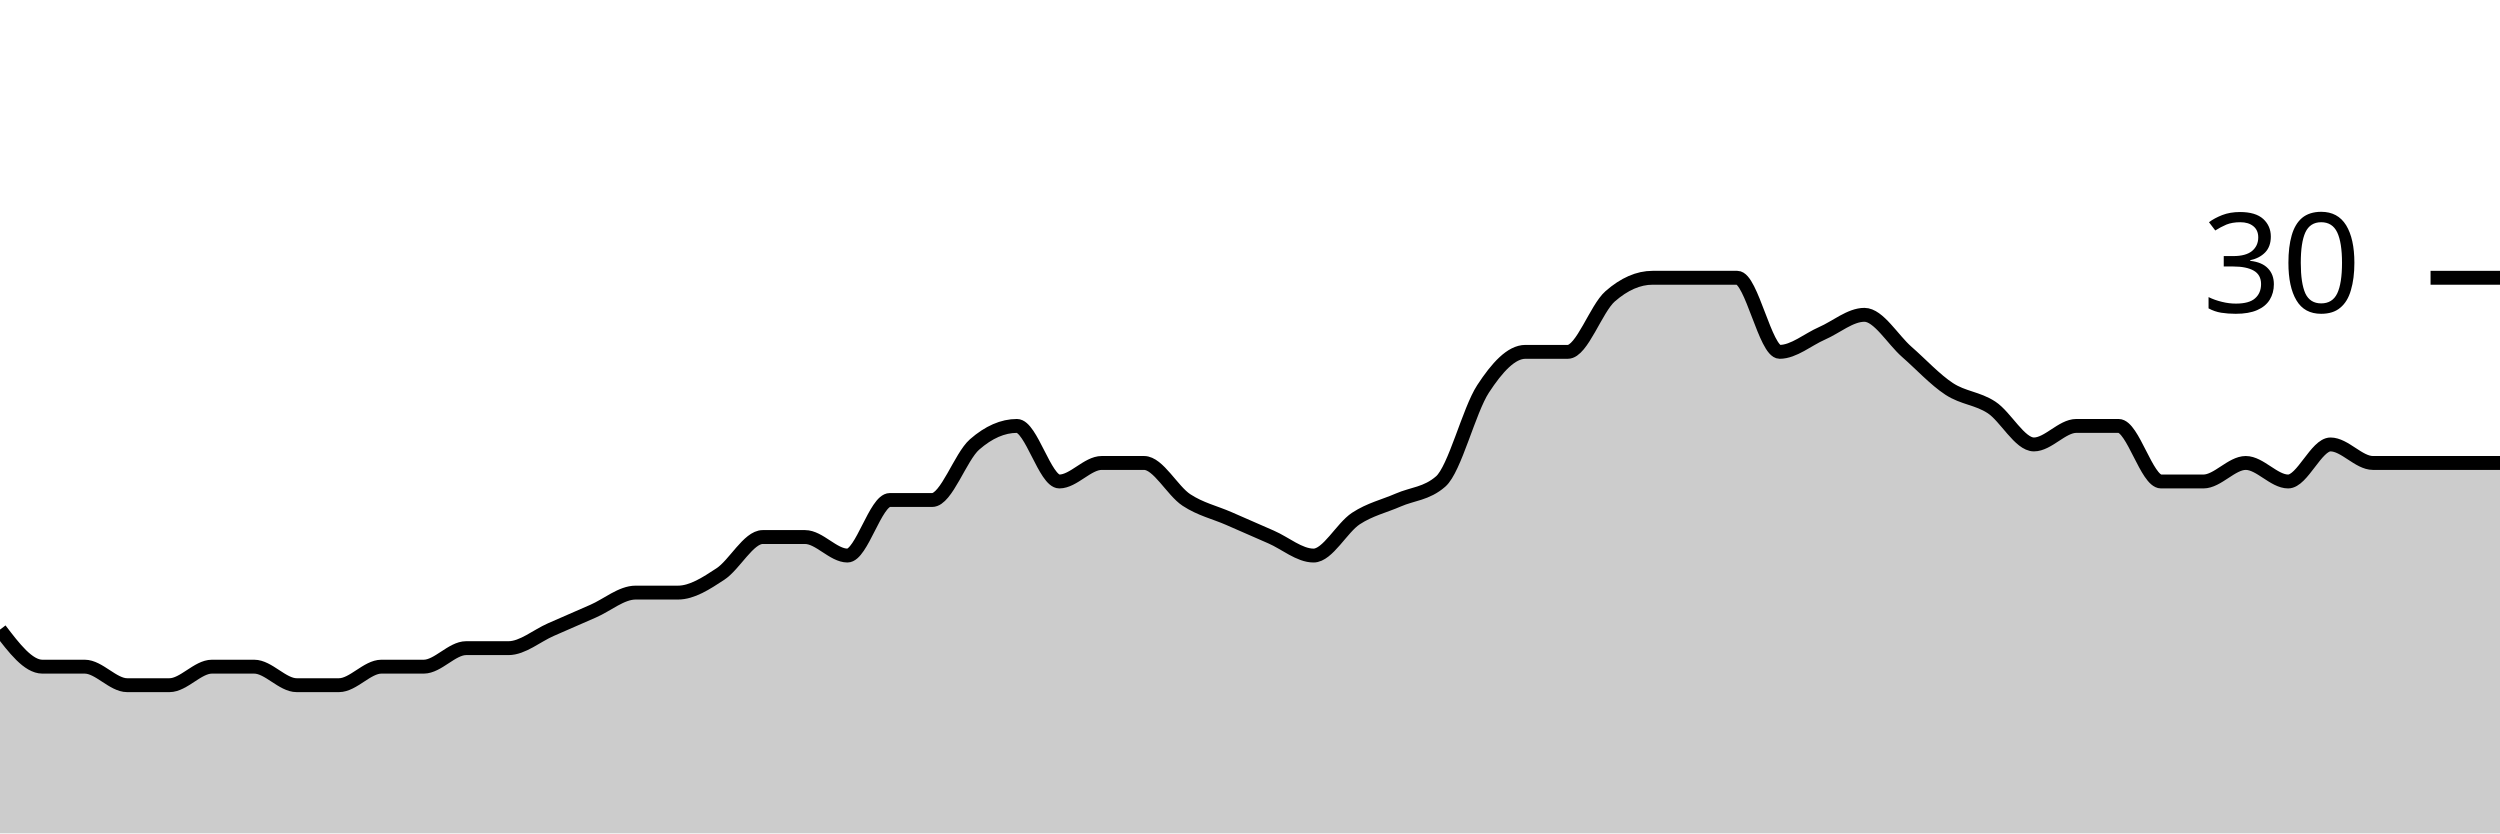
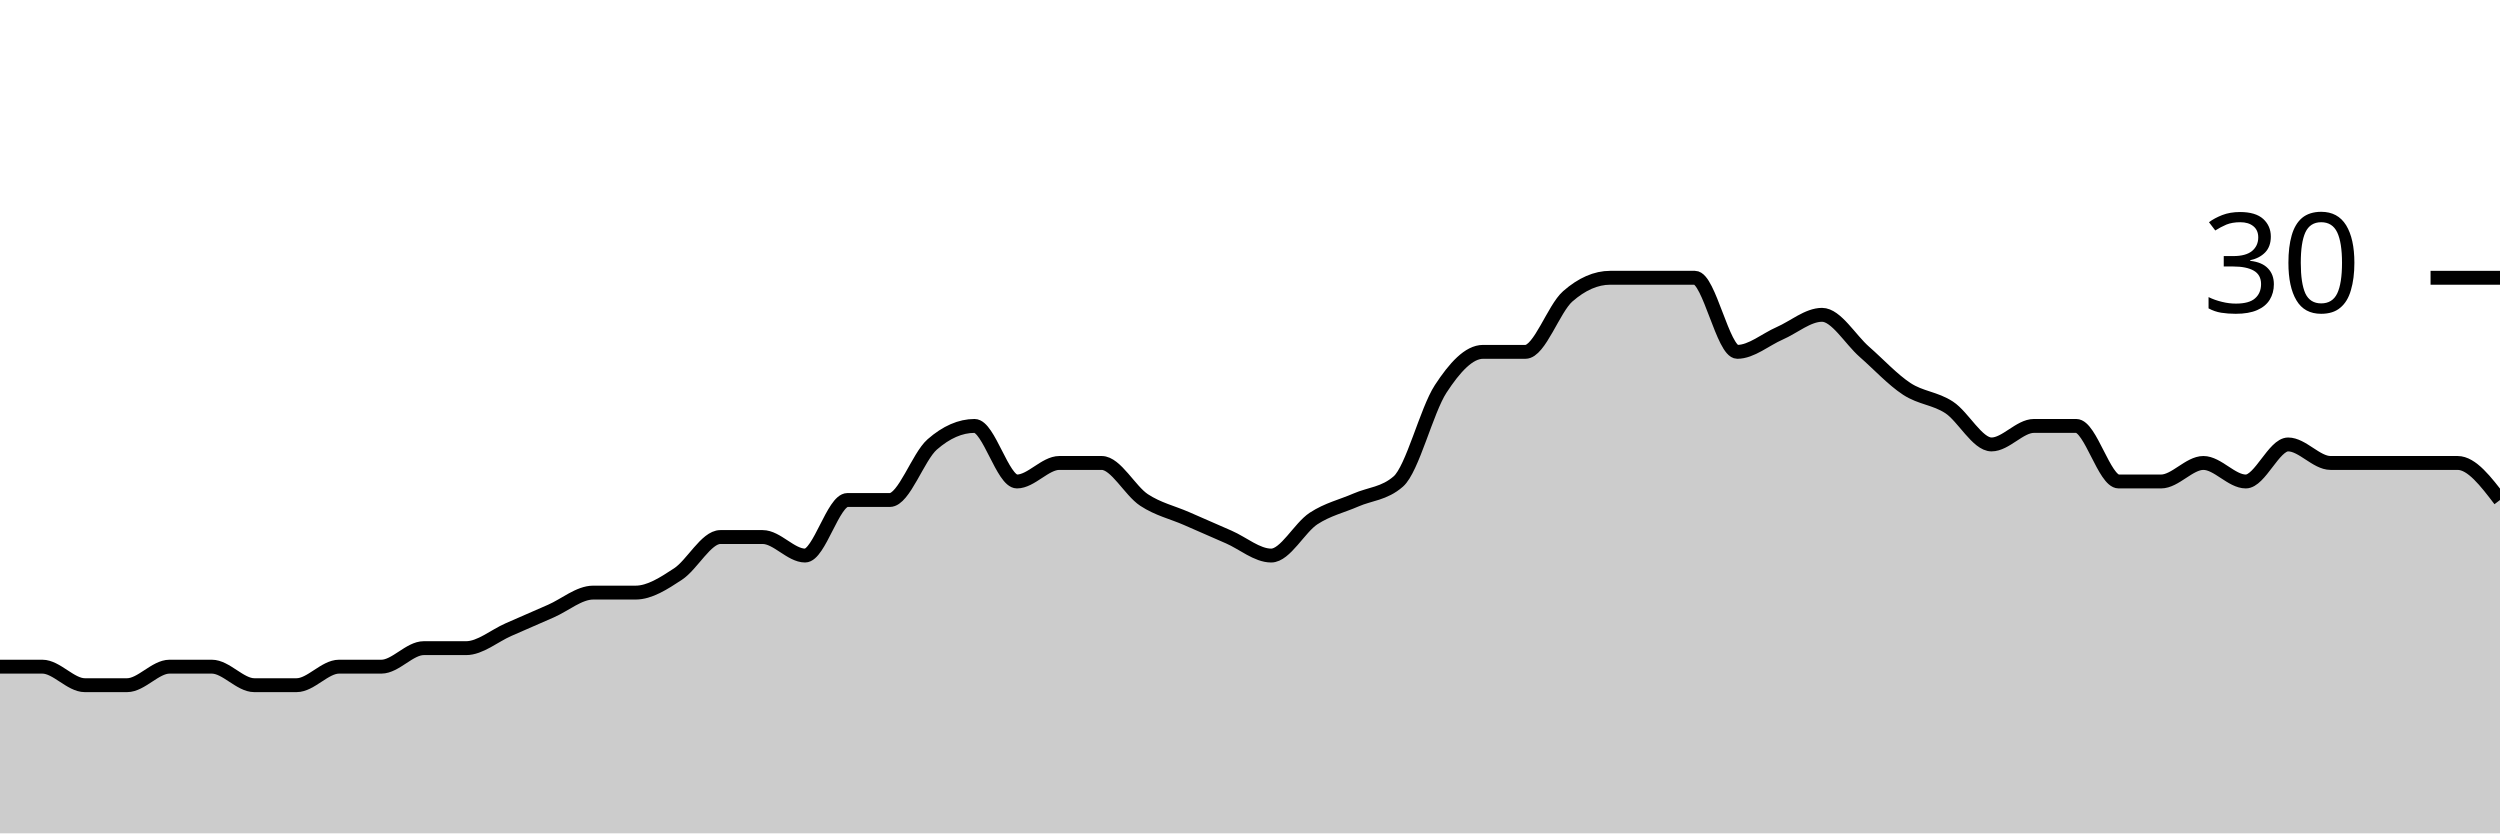
<svg xmlns="http://www.w3.org/2000/svg" viewBox="0 0 180 60">
  <g transform="translate(0,20)">
-     <path class="area" fill="rgba(0, 0, 0, 0.2)" d="M0,25.333C1.017,26.667,2.034,28,3.051,28C4.068,28,5.085,28,6.102,28C7.119,28,8.136,29.333,9.153,29.333C10.169,29.333,11.186,29.333,12.203,29.333C13.22,29.333,14.237,28,15.254,28C16.271,28,17.288,28,18.305,28C19.322,28,20.339,29.333,21.356,29.333C22.373,29.333,23.39,29.333,24.407,29.333C25.424,29.333,26.441,28,27.458,28C28.475,28,29.492,28,30.508,28C31.525,28,32.542,26.667,33.559,26.667C34.576,26.667,35.593,26.667,36.61,26.667C37.627,26.667,38.644,25.778,39.661,25.333C40.678,24.889,41.695,24.444,42.712,24C43.729,23.556,44.746,22.667,45.763,22.667C46.78,22.667,47.797,22.667,48.814,22.667C49.831,22.667,50.847,22,51.864,21.333C52.881,20.667,53.898,18.667,54.915,18.667C55.932,18.667,56.949,18.667,57.966,18.667C58.983,18.667,60,20,61.017,20C62.034,20,63.051,16,64.068,16C65.085,16,66.102,16,67.119,16C68.136,16,69.153,12.889,70.169,12C71.186,11.111,72.203,10.667,73.22,10.667C74.237,10.667,75.254,14.667,76.271,14.667C77.288,14.667,78.305,13.333,79.322,13.333C80.339,13.333,81.356,13.333,82.373,13.333C83.39,13.333,84.407,15.333,85.424,16C86.441,16.667,87.458,16.889,88.475,17.333C89.492,17.778,90.508,18.222,91.525,18.667C92.542,19.111,93.559,20,94.576,20C95.593,20,96.61,18,97.627,17.333C98.644,16.667,99.661,16.444,100.678,16C101.695,15.556,102.712,15.556,103.729,14.667C104.746,13.778,105.763,9.556,106.78,8C107.797,6.444,108.814,5.333,109.831,5.333C110.847,5.333,111.864,5.333,112.881,5.333C113.898,5.333,114.915,2.222,115.932,1.333C116.949,0.444,117.966,0,118.983,0C120,0,121.017,0,122.034,0C123.051,0,124.068,0,125.085,0C126.102,0,127.119,5.333,128.136,5.333C129.153,5.333,130.169,4.444,131.186,4C132.203,3.556,133.22,2.667,134.237,2.667C135.254,2.667,136.271,4.444,137.288,5.333C138.305,6.222,139.322,7.333,140.339,8C141.356,8.667,142.373,8.667,143.39,9.333C144.407,10,145.424,12,146.441,12C147.458,12,148.475,10.667,149.492,10.667C150.508,10.667,151.525,10.667,152.542,10.667C153.559,10.667,154.576,14.667,155.593,14.667C156.61,14.667,157.627,14.667,158.644,14.667C159.661,14.667,160.678,13.333,161.695,13.333C162.712,13.333,163.729,14.667,164.746,14.667C165.763,14.667,166.78,12,167.797,12C168.814,12,169.831,13.333,170.847,13.333C171.864,13.333,172.881,13.333,173.898,13.333C174.915,13.333,175.932,13.333,176.949,13.333C177.966,13.333,178.983,13.333,180,13.333L180,40C178.983,40,177.966,40,176.949,40C175.932,40,174.915,40,173.898,40C172.881,40,171.864,40,170.847,40C169.831,40,168.814,40,167.797,40C166.78,40,165.763,40,164.746,40C163.729,40,162.712,40,161.695,40C160.678,40,159.661,40,158.644,40C157.627,40,156.61,40,155.593,40C154.576,40,153.559,40,152.542,40C151.525,40,150.508,40,149.492,40C148.475,40,147.458,40,146.441,40C145.424,40,144.407,40,143.39,40C142.373,40,141.356,40,140.339,40C139.322,40,138.305,40,137.288,40C136.271,40,135.254,40,134.237,40C133.22,40,132.203,40,131.186,40C130.169,40,129.153,40,128.136,40C127.119,40,126.102,40,125.085,40C124.068,40,123.051,40,122.034,40C121.017,40,120,40,118.983,40C117.966,40,116.949,40,115.932,40C114.915,40,113.898,40,112.881,40C111.864,40,110.847,40,109.831,40C108.814,40,107.797,40,106.78,40C105.763,40,104.746,40,103.729,40C102.712,40,101.695,40,100.678,40C99.661,40,98.644,40,97.627,40C96.61,40,95.593,40,94.576,40C93.559,40,92.542,40,91.525,40C90.508,40,89.492,40,88.475,40C87.458,40,86.441,40,85.424,40C84.407,40,83.39,40,82.373,40C81.356,40,80.339,40,79.322,40C78.305,40,77.288,40,76.271,40C75.254,40,74.237,40,73.22,40C72.203,40,71.186,40,70.169,40C69.153,40,68.136,40,67.119,40C66.102,40,65.085,40,64.068,40C63.051,40,62.034,40,61.017,40C60,40,58.983,40,57.966,40C56.949,40,55.932,40,54.915,40C53.898,40,52.881,40,51.864,40C50.847,40,49.831,40,48.814,40C47.797,40,46.78,40,45.763,40C44.746,40,43.729,40,42.712,40C41.695,40,40.678,40,39.661,40C38.644,40,37.627,40,36.61,40C35.593,40,34.576,40,33.559,40C32.542,40,31.525,40,30.508,40C29.492,40,28.475,40,27.458,40C26.441,40,25.424,40,24.407,40C23.39,40,22.373,40,21.356,40C20.339,40,19.322,40,18.305,40C17.288,40,16.271,40,15.254,40C14.237,40,13.22,40,12.203,40C11.186,40,10.169,40,9.153,40C8.136,40,7.119,40,6.102,40C5.085,40,4.068,40,3.051,40C2.034,40,1.017,40,0,40Z" />
-     <path class="line" stroke="black" fill="none" d="M0,25.333C1.017,26.667,2.034,28,3.051,28C4.068,28,5.085,28,6.102,28C7.119,28,8.136,29.333,9.153,29.333C10.169,29.333,11.186,29.333,12.203,29.333C13.22,29.333,14.237,28,15.254,28C16.271,28,17.288,28,18.305,28C19.322,28,20.339,29.333,21.356,29.333C22.373,29.333,23.39,29.333,24.407,29.333C25.424,29.333,26.441,28,27.458,28C28.475,28,29.492,28,30.508,28C31.525,28,32.542,26.667,33.559,26.667C34.576,26.667,35.593,26.667,36.61,26.667C37.627,26.667,38.644,25.778,39.661,25.333C40.678,24.889,41.695,24.444,42.712,24C43.729,23.556,44.746,22.667,45.763,22.667C46.78,22.667,47.797,22.667,48.814,22.667C49.831,22.667,50.847,22,51.864,21.333C52.881,20.667,53.898,18.667,54.915,18.667C55.932,18.667,56.949,18.667,57.966,18.667C58.983,18.667,60,20,61.017,20C62.034,20,63.051,16,64.068,16C65.085,16,66.102,16,67.119,16C68.136,16,69.153,12.889,70.169,12C71.186,11.111,72.203,10.667,73.22,10.667C74.237,10.667,75.254,14.667,76.271,14.667C77.288,14.667,78.305,13.333,79.322,13.333C80.339,13.333,81.356,13.333,82.373,13.333C83.39,13.333,84.407,15.333,85.424,16C86.441,16.667,87.458,16.889,88.475,17.333C89.492,17.778,90.508,18.222,91.525,18.667C92.542,19.111,93.559,20,94.576,20C95.593,20,96.61,18,97.627,17.333C98.644,16.667,99.661,16.444,100.678,16C101.695,15.556,102.712,15.556,103.729,14.667C104.746,13.778,105.763,9.556,106.78,8C107.797,6.444,108.814,5.333,109.831,5.333C110.847,5.333,111.864,5.333,112.881,5.333C113.898,5.333,114.915,2.222,115.932,1.333C116.949,0.444,117.966,0,118.983,0C120,0,121.017,0,122.034,0C123.051,0,124.068,0,125.085,0C126.102,0,127.119,5.333,128.136,5.333C129.153,5.333,130.169,4.444,131.186,4C132.203,3.556,133.22,2.667,134.237,2.667C135.254,2.667,136.271,4.444,137.288,5.333C138.305,6.222,139.322,7.333,140.339,8C141.356,8.667,142.373,8.667,143.39,9.333C144.407,10,145.424,12,146.441,12C147.458,12,148.475,10.667,149.492,10.667C150.508,10.667,151.525,10.667,152.542,10.667C153.559,10.667,154.576,14.667,155.593,14.667C156.61,14.667,157.627,14.667,158.644,14.667C159.661,14.667,160.678,13.333,161.695,13.333C162.712,13.333,163.729,14.667,164.746,14.667C165.763,14.667,166.78,12,167.797,12C168.814,12,169.831,13.333,170.847,13.333C171.864,13.333,172.881,13.333,173.898,13.333C174.915,13.333,175.932,13.333,176.949,13.333C177.966,13.333,178.983,13.333,180,13.333" />
+     <path class="area" fill="rgba(0, 0, 0, 0.2)" d="M0,28C1.017,28,2.034,28,3.051,28C4.068,28,5.085,29.333,6.102,29.333C7.119,29.333,8.136,29.333,9.153,29.333C10.169,29.333,11.186,28,12.203,28C13.22,28,14.237,28,15.254,28C16.271,28,17.288,29.333,18.305,29.333C19.322,29.333,20.339,29.333,21.356,29.333C22.373,29.333,23.39,28,24.407,28C25.424,28,26.441,28,27.458,28C28.475,28,29.492,26.667,30.508,26.667C31.525,26.667,32.542,26.667,33.559,26.667C34.576,26.667,35.593,25.778,36.61,25.333C37.627,24.889,38.644,24.444,39.661,24C40.678,23.556,41.695,22.667,42.712,22.667C43.729,22.667,44.746,22.667,45.763,22.667C46.78,22.667,47.797,22,48.814,21.333C49.831,20.667,50.847,18.667,51.864,18.667C52.881,18.667,53.898,18.667,54.915,18.667C55.932,18.667,56.949,20,57.966,20C58.983,20,60,16,61.017,16C62.034,16,63.051,16,64.068,16C65.085,16,66.102,12.889,67.119,12C68.136,11.111,69.153,10.667,70.169,10.667C71.186,10.667,72.203,14.667,73.22,14.667C74.237,14.667,75.254,13.333,76.271,13.333C77.288,13.333,78.305,13.333,79.322,13.333C80.339,13.333,81.356,15.333,82.373,16C83.39,16.667,84.407,16.889,85.424,17.333C86.441,17.778,87.458,18.222,88.475,18.667C89.492,19.111,90.508,20,91.525,20C92.542,20,93.559,18,94.576,17.333C95.593,16.667,96.61,16.444,97.627,16C98.644,15.556,99.661,15.556,100.678,14.667C101.695,13.778,102.712,9.556,103.729,8C104.746,6.444,105.763,5.333,106.78,5.333C107.797,5.333,108.814,5.333,109.831,5.333C110.847,5.333,111.864,2.222,112.881,1.333C113.898,0.444,114.915,0,115.932,0C116.949,0,117.966,0,118.983,0C120,0,121.017,0,122.034,0C123.051,0,124.068,5.333,125.085,5.333C126.102,5.333,127.119,4.444,128.136,4C129.153,3.556,130.169,2.667,131.186,2.667C132.203,2.667,133.22,4.444,134.237,5.333C135.254,6.222,136.271,7.333,137.288,8C138.305,8.667,139.322,8.667,140.339,9.333C141.356,10,142.373,12,143.39,12C144.407,12,145.424,10.667,146.441,10.667C147.458,10.667,148.475,10.667,149.492,10.667C150.508,10.667,151.525,14.667,152.542,14.667C153.559,14.667,154.576,14.667,155.593,14.667C156.61,14.667,157.627,13.333,158.644,13.333C159.661,13.333,160.678,14.667,161.695,14.667C162.712,14.667,163.729,12,164.746,12C165.763,12,166.78,13.333,167.797,13.333C168.814,13.333,169.831,13.333,170.847,13.333C171.864,13.333,172.881,13.333,173.898,13.333C174.915,13.333,175.932,13.333,176.949,13.333C177.966,13.333,178.983,14.667,180,16L180,40C178.983,40,177.966,40,176.949,40C175.932,40,174.915,40,173.898,40C172.881,40,171.864,40,170.847,40C169.831,40,168.814,40,167.797,40C166.78,40,165.763,40,164.746,40C163.729,40,162.712,40,161.695,40C160.678,40,159.661,40,158.644,40C157.627,40,156.61,40,155.593,40C154.576,40,153.559,40,152.542,40C151.525,40,150.508,40,149.492,40C148.475,40,147.458,40,146.441,40C145.424,40,144.407,40,143.39,40C142.373,40,141.356,40,140.339,40C139.322,40,138.305,40,137.288,40C136.271,40,135.254,40,134.237,40C133.22,40,132.203,40,131.186,40C130.169,40,129.153,40,128.136,40C127.119,40,126.102,40,125.085,40C124.068,40,123.051,40,122.034,40C121.017,40,120,40,118.983,40C117.966,40,116.949,40,115.932,40C114.915,40,113.898,40,112.881,40C111.864,40,110.847,40,109.831,40C108.814,40,107.797,40,106.78,40C105.763,40,104.746,40,103.729,40C102.712,40,101.695,40,100.678,40C99.661,40,98.644,40,97.627,40C96.61,40,95.593,40,94.576,40C93.559,40,92.542,40,91.525,40C90.508,40,89.492,40,88.475,40C87.458,40,86.441,40,85.424,40C84.407,40,83.39,40,82.373,40C81.356,40,80.339,40,79.322,40C78.305,40,77.288,40,76.271,40C75.254,40,74.237,40,73.22,40C72.203,40,71.186,40,70.169,40C69.153,40,68.136,40,67.119,40C66.102,40,65.085,40,64.068,40C63.051,40,62.034,40,61.017,40C60,40,58.983,40,57.966,40C56.949,40,55.932,40,54.915,40C53.898,40,52.881,40,51.864,40C50.847,40,49.831,40,48.814,40C47.797,40,46.78,40,45.763,40C44.746,40,43.729,40,42.712,40C41.695,40,40.678,40,39.661,40C38.644,40,37.627,40,36.61,40C35.593,40,34.576,40,33.559,40C32.542,40,31.525,40,30.508,40C29.492,40,28.475,40,27.458,40C26.441,40,25.424,40,24.407,40C23.39,40,22.373,40,21.356,40C20.339,40,19.322,40,18.305,40C17.288,40,16.271,40,15.254,40C14.237,40,13.22,40,12.203,40C11.186,40,10.169,40,9.153,40C8.136,40,7.119,40,6.102,40C5.085,40,4.068,40,3.051,40C2.034,40,1.017,40,0,40Z" />
+     <path class="line" stroke="black" fill="none" d="M0,28C1.017,28,2.034,28,3.051,28C4.068,28,5.085,29.333,6.102,29.333C7.119,29.333,8.136,29.333,9.153,29.333C10.169,29.333,11.186,28,12.203,28C13.22,28,14.237,28,15.254,28C16.271,28,17.288,29.333,18.305,29.333C19.322,29.333,20.339,29.333,21.356,29.333C22.373,29.333,23.39,28,24.407,28C25.424,28,26.441,28,27.458,28C28.475,28,29.492,26.667,30.508,26.667C31.525,26.667,32.542,26.667,33.559,26.667C34.576,26.667,35.593,25.778,36.61,25.333C37.627,24.889,38.644,24.444,39.661,24C40.678,23.556,41.695,22.667,42.712,22.667C43.729,22.667,44.746,22.667,45.763,22.667C46.78,22.667,47.797,22,48.814,21.333C49.831,20.667,50.847,18.667,51.864,18.667C52.881,18.667,53.898,18.667,54.915,18.667C55.932,18.667,56.949,20,57.966,20C58.983,20,60,16,61.017,16C62.034,16,63.051,16,64.068,16C65.085,16,66.102,12.889,67.119,12C68.136,11.111,69.153,10.667,70.169,10.667C71.186,10.667,72.203,14.667,73.22,14.667C74.237,14.667,75.254,13.333,76.271,13.333C77.288,13.333,78.305,13.333,79.322,13.333C80.339,13.333,81.356,15.333,82.373,16C83.39,16.667,84.407,16.889,85.424,17.333C86.441,17.778,87.458,18.222,88.475,18.667C89.492,19.111,90.508,20,91.525,20C92.542,20,93.559,18,94.576,17.333C95.593,16.667,96.61,16.444,97.627,16C98.644,15.556,99.661,15.556,100.678,14.667C101.695,13.778,102.712,9.556,103.729,8C104.746,6.444,105.763,5.333,106.78,5.333C107.797,5.333,108.814,5.333,109.831,5.333C110.847,5.333,111.864,2.222,112.881,1.333C113.898,0.444,114.915,0,115.932,0C116.949,0,117.966,0,118.983,0C120,0,121.017,0,122.034,0C123.051,0,124.068,5.333,125.085,5.333C126.102,5.333,127.119,4.444,128.136,4C129.153,3.556,130.169,2.667,131.186,2.667C132.203,2.667,133.22,4.444,134.237,5.333C135.254,6.222,136.271,7.333,137.288,8C138.305,8.667,139.322,8.667,140.339,9.333C141.356,10,142.373,12,143.39,12C144.407,12,145.424,10.667,146.441,10.667C147.458,10.667,148.475,10.667,149.492,10.667C150.508,10.667,151.525,14.667,152.542,14.667C153.559,14.667,154.576,14.667,155.593,14.667C156.61,14.667,157.627,13.333,158.644,13.333C159.661,13.333,160.678,14.667,161.695,14.667C162.712,14.667,163.729,12,164.746,12C165.763,12,166.78,13.333,167.797,13.333C168.814,13.333,169.831,13.333,170.847,13.333C171.864,13.333,172.881,13.333,173.898,13.333C174.915,13.333,175.932,13.333,176.949,13.333C177.966,13.333,178.983,14.667,180,16" />
    <path class="axis-ceiling" stroke-width="1" stroke="black" fill="none" d="M175,0L180,0" />
    <text class="axis-ceiling-label" font-family="sans-serif" text-anchor="end" font-size="10px" x="170" y="2.5">30</text>
  </g>
</svg>
